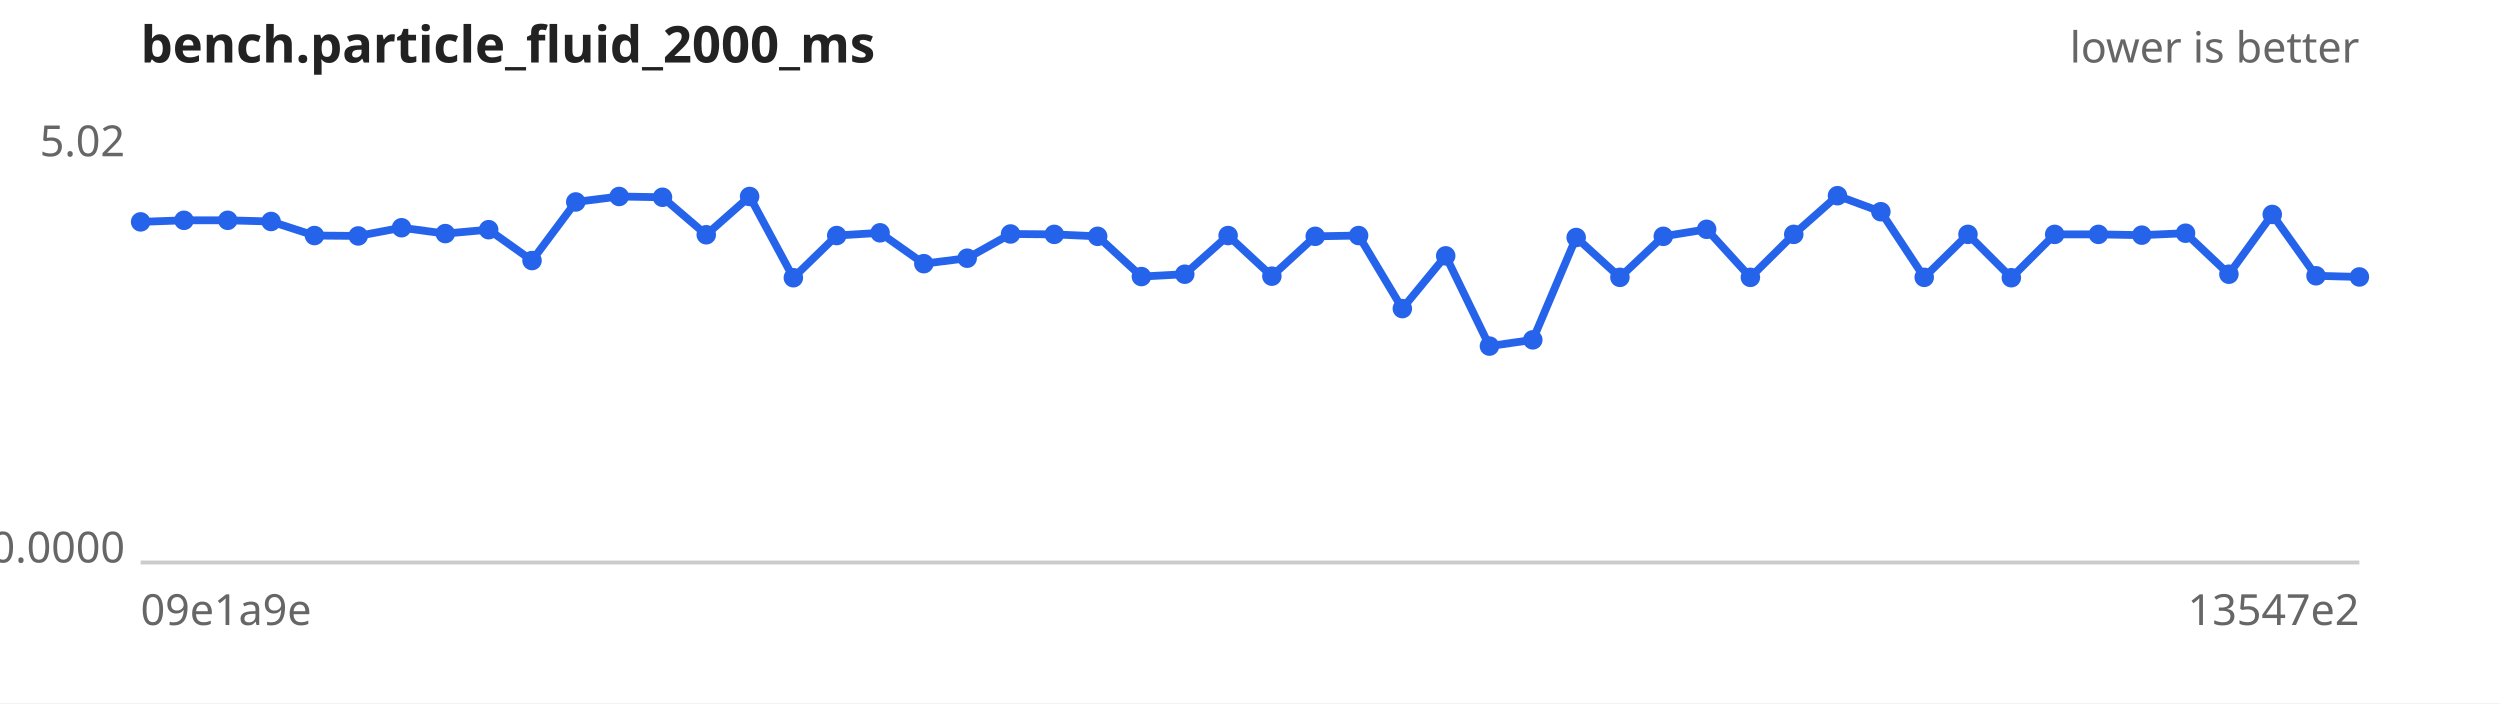
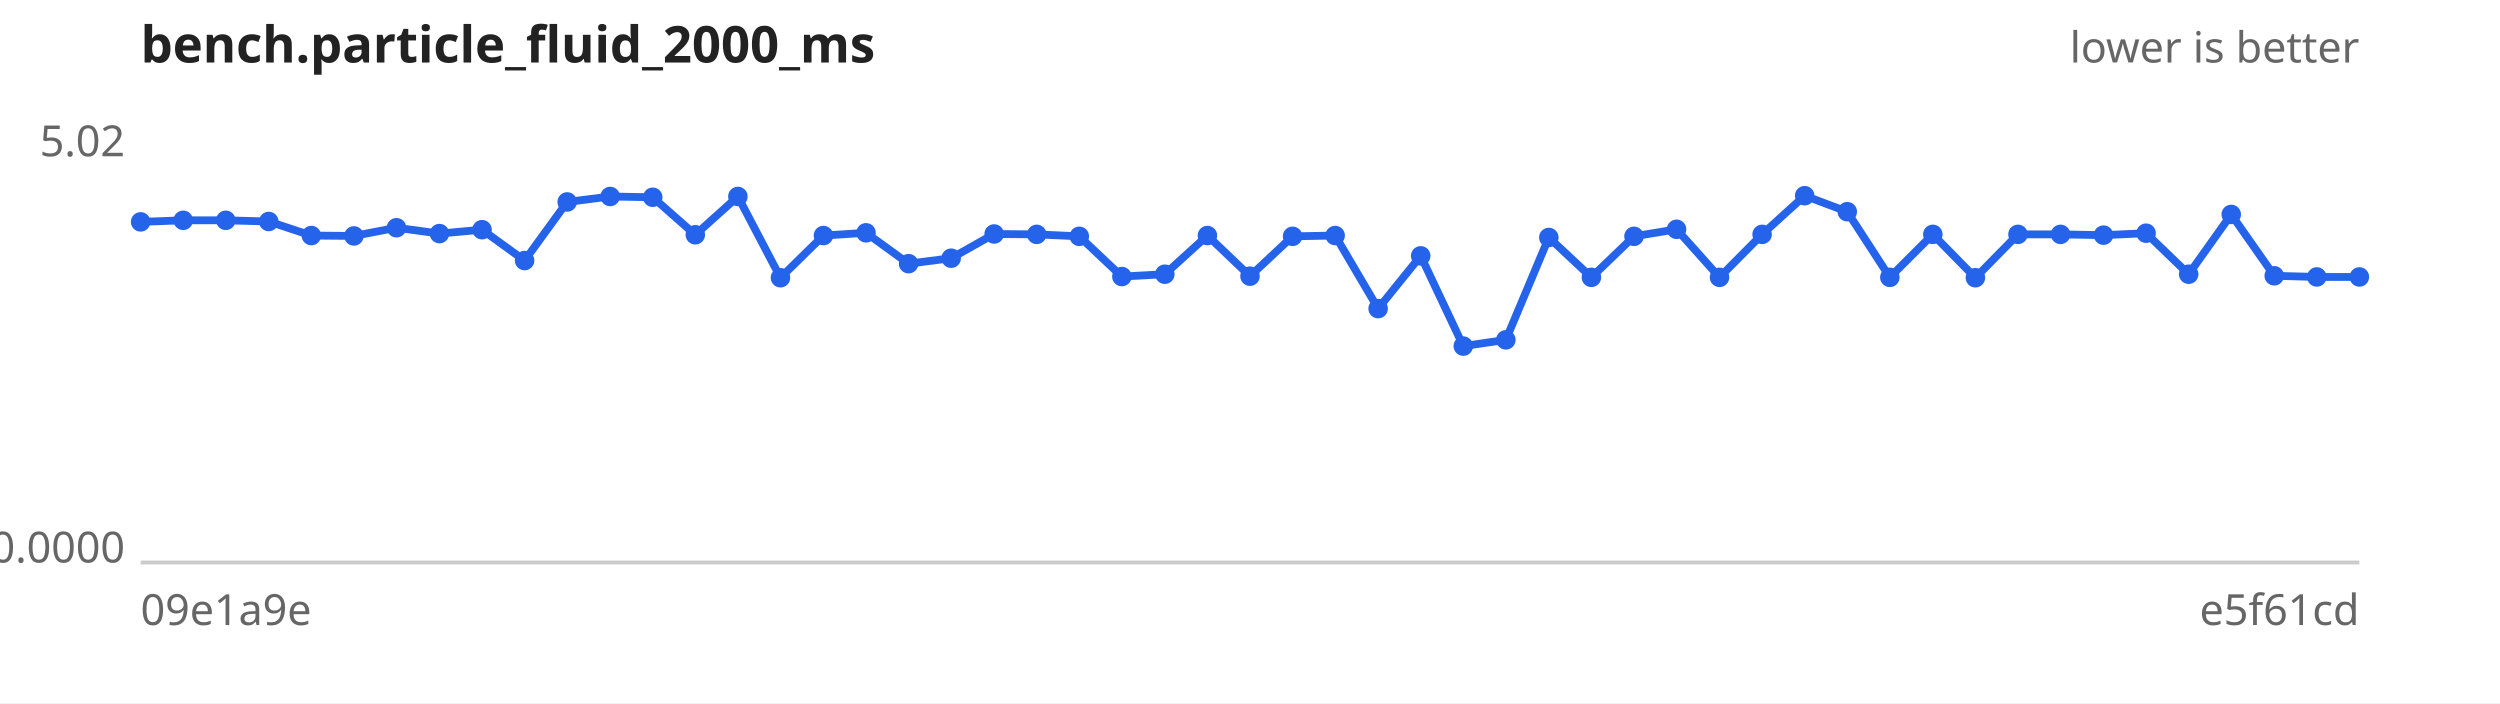
<svg xmlns="http://www.w3.org/2000/svg" width="640" height="180" viewBox="0 0 640 180" font-family="sans-serif" font-size="11">
  <rect width="640" height="180" fill="#ffffff" />
  <text x="36" y="16" font-size="13" font-weight="bold" fill="#222">bench.particle_fluid_2000_ms</text>
  <text x="604" y="16" text-anchor="end" fill="#666">lower is better</text>
  <line x1="36" y1="144" x2="604" y2="144" stroke="#ccc" />
  <text x="32" y="40.0" text-anchor="end" fill="#666">5.02</text>
  <text x="32" y="144.0" text-anchor="end" fill="#666">0.0000</text>
  <text x="36" y="160" fill="#666">09e1a9e</text>
-   <text x="604" y="160" text-anchor="end" fill="#666">13547e2</text>
-   <path d="M36.0,56.8 L47.1,56.4 L58.3,56.4 L69.4,56.7 L80.5,60.3 L91.7,60.4 L102.8,58.3 L114.0,59.8 L125.1,58.8 L136.2,66.7 L147.4,51.7 L158.5,50.3 L169.6,50.5 L180.8,60.1 L191.9,50.3 L203.1,71.1 L214.2,60.3 L225.3,59.6 L236.5,67.5 L247.6,66.1 L258.7,59.9 L269.9,60.0 L281.0,60.5 L292.2,70.8 L303.3,70.2 L314.4,60.3 L325.6,70.7 L336.7,60.5 L347.8,60.3 L359.0,79.0 L370.1,65.5 L381.3,88.6 L392.4,87.0 L403.5,60.8 L414.7,71.0 L425.8,60.5 L436.9,58.7 L448.1,71.0 L459.2,60.0 L470.4,50.1 L481.5,54.2 L492.6,71.0 L503.8,60.0 L514.9,71.1 L526.0,60.0 L537.2,60.0 L548.3,60.2 L559.5,59.7 L570.6,70.2 L581.7,54.9 L592.9,70.6 L604.0,70.9" fill="none" stroke="#2563eb" stroke-width="2" />
+   <text x="604" y="160" text-anchor="end" fill="#666">e5f61cd</text>
+   <path d="M36.0,56.8 L46.9,56.4 L57.8,56.4 L68.8,56.7 L79.7,60.3 L90.6,60.4 L101.5,58.3 L112.5,59.8 L123.4,58.8 L134.3,66.7 L145.2,51.7 L156.2,50.3 L167.1,50.5 L178.0,60.1 L188.9,50.3 L199.8,71.1 L210.8,60.3 L221.7,59.6 L232.6,67.5 L243.5,66.1 L254.5,59.9 L265.4,60.0 L276.3,60.5 L287.2,70.8 L298.2,70.2 L309.1,60.3 L320.0,70.7 L330.9,60.5 L341.8,60.3 L352.8,79.0 L363.7,65.5 L374.6,88.6 L385.5,87.0 L396.5,60.8 L407.4,71.0 L418.3,60.5 L429.2,58.7 L440.2,71.0 L451.1,60.0 L462.0,50.1 L472.9,54.2 L483.8,71.0 L494.8,60.0 L505.7,71.1 L516.6,60.0 L527.5,60.0 L538.5,60.2 L549.4,59.7 L560.3,70.2 L571.2,54.9 L582.2,70.6 L593.1,70.9 L604.0,70.9" fill="none" stroke="#2563eb" stroke-width="2" />
  <g fill="#2563eb">
    <circle cx="36.0" cy="56.8" r="2.5" />
-     <circle cx="47.1" cy="56.4" r="2.5" />
-     <circle cx="58.3" cy="56.4" r="2.5" />
-     <circle cx="69.4" cy="56.7" r="2.5" />
-     <circle cx="80.5" cy="60.3" r="2.5" />
-     <circle cx="91.7" cy="60.4" r="2.5" />
-     <circle cx="102.8" cy="58.3" r="2.5" />
-     <circle cx="114.0" cy="59.8" r="2.5" />
-     <circle cx="125.1" cy="58.8" r="2.5" />
-     <circle cx="136.2" cy="66.7" r="2.5" />
-     <circle cx="147.4" cy="51.7" r="2.5" />
-     <circle cx="158.5" cy="50.3" r="2.5" />
-     <circle cx="169.6" cy="50.5" r="2.5" />
-     <circle cx="180.8" cy="60.1" r="2.5" />
-     <circle cx="191.9" cy="50.3" r="2.5" />
-     <circle cx="203.1" cy="71.1" r="2.5" />
-     <circle cx="214.2" cy="60.3" r="2.5" />
-     <circle cx="225.3" cy="59.6" r="2.5" />
-     <circle cx="236.5" cy="67.5" r="2.5" />
-     <circle cx="247.6" cy="66.1" r="2.5" />
-     <circle cx="258.7" cy="59.9" r="2.5" />
-     <circle cx="269.9" cy="60.0" r="2.5" />
-     <circle cx="281.0" cy="60.5" r="2.5" />
-     <circle cx="292.2" cy="70.8" r="2.5" />
-     <circle cx="303.3" cy="70.2" r="2.5" />
-     <circle cx="314.4" cy="60.3" r="2.5" />
-     <circle cx="325.6" cy="70.7" r="2.5" />
-     <circle cx="336.7" cy="60.5" r="2.5" />
-     <circle cx="347.8" cy="60.3" r="2.5" />
-     <circle cx="359.0" cy="79.0" r="2.5" />
-     <circle cx="370.1" cy="65.5" r="2.5" />
-     <circle cx="381.3" cy="88.6" r="2.5" />
-     <circle cx="392.4" cy="87.0" r="2.5" />
-     <circle cx="403.5" cy="60.8" r="2.5" />
-     <circle cx="414.7" cy="71.0" r="2.5" />
-     <circle cx="425.8" cy="60.5" r="2.5" />
-     <circle cx="436.9" cy="58.7" r="2.5" />
-     <circle cx="448.1" cy="71.0" r="2.5" />
-     <circle cx="459.2" cy="60.0" r="2.5" />
-     <circle cx="470.4" cy="50.1" r="2.5" />
-     <circle cx="481.5" cy="54.2" r="2.5" />
-     <circle cx="492.6" cy="71.0" r="2.5" />
-     <circle cx="503.8" cy="60.0" r="2.5" />
-     <circle cx="514.9" cy="71.1" r="2.5" />
-     <circle cx="526.0" cy="60.0" r="2.5" />
-     <circle cx="537.2" cy="60.0" r="2.5" />
-     <circle cx="548.3" cy="60.2" r="2.5" />
-     <circle cx="559.5" cy="59.7" r="2.5" />
-     <circle cx="570.6" cy="70.2" r="2.5" />
-     <circle cx="581.7" cy="54.9" r="2.5" />
-     <circle cx="592.9" cy="70.6" r="2.5" />
+     <circle cx="46.9" cy="56.4" r="2.5" />
+     <circle cx="57.8" cy="56.4" r="2.5" />
+     <circle cx="68.8" cy="56.7" r="2.5" />
+     <circle cx="79.7" cy="60.3" r="2.5" />
+     <circle cx="90.6" cy="60.4" r="2.5" />
+     <circle cx="101.5" cy="58.3" r="2.5" />
+     <circle cx="112.5" cy="59.8" r="2.5" />
+     <circle cx="123.4" cy="58.8" r="2.5" />
+     <circle cx="134.3" cy="66.7" r="2.5" />
+     <circle cx="145.2" cy="51.7" r="2.5" />
+     <circle cx="156.2" cy="50.3" r="2.5" />
+     <circle cx="167.1" cy="50.5" r="2.5" />
+     <circle cx="178.0" cy="60.1" r="2.5" />
+     <circle cx="188.9" cy="50.3" r="2.5" />
+     <circle cx="199.8" cy="71.1" r="2.5" />
+     <circle cx="210.8" cy="60.3" r="2.5" />
+     <circle cx="221.7" cy="59.6" r="2.5" />
+     <circle cx="232.6" cy="67.5" r="2.5" />
+     <circle cx="243.5" cy="66.1" r="2.5" />
+     <circle cx="254.5" cy="59.9" r="2.5" />
+     <circle cx="265.4" cy="60.0" r="2.5" />
+     <circle cx="276.3" cy="60.5" r="2.5" />
+     <circle cx="287.2" cy="70.8" r="2.5" />
+     <circle cx="298.2" cy="70.2" r="2.5" />
+     <circle cx="309.1" cy="60.3" r="2.5" />
+     <circle cx="320.0" cy="70.7" r="2.5" />
+     <circle cx="330.9" cy="60.5" r="2.5" />
+     <circle cx="341.8" cy="60.3" r="2.5" />
+     <circle cx="352.8" cy="79.0" r="2.5" />
+     <circle cx="363.7" cy="65.5" r="2.5" />
+     <circle cx="374.6" cy="88.6" r="2.5" />
+     <circle cx="385.5" cy="87.0" r="2.5" />
+     <circle cx="396.5" cy="60.8" r="2.5" />
+     <circle cx="407.4" cy="71.0" r="2.5" />
+     <circle cx="418.3" cy="60.5" r="2.5" />
+     <circle cx="429.2" cy="58.7" r="2.5" />
+     <circle cx="440.2" cy="71.0" r="2.5" />
+     <circle cx="451.1" cy="60.0" r="2.5" />
+     <circle cx="462.0" cy="50.1" r="2.5" />
+     <circle cx="472.9" cy="54.2" r="2.5" />
+     <circle cx="483.8" cy="71.0" r="2.5" />
+     <circle cx="494.8" cy="60.0" r="2.5" />
+     <circle cx="505.7" cy="71.1" r="2.5" />
+     <circle cx="516.6" cy="60.0" r="2.5" />
+     <circle cx="527.5" cy="60.0" r="2.5" />
+     <circle cx="538.5" cy="60.2" r="2.5" />
+     <circle cx="549.4" cy="59.7" r="2.5" />
+     <circle cx="560.3" cy="70.2" r="2.5" />
+     <circle cx="571.2" cy="54.9" r="2.5" />
+     <circle cx="582.2" cy="70.6" r="2.5" />
+     <circle cx="593.1" cy="70.9" r="2.5" />
    <circle cx="604.0" cy="70.9" r="2.5" />
  </g>
</svg>
